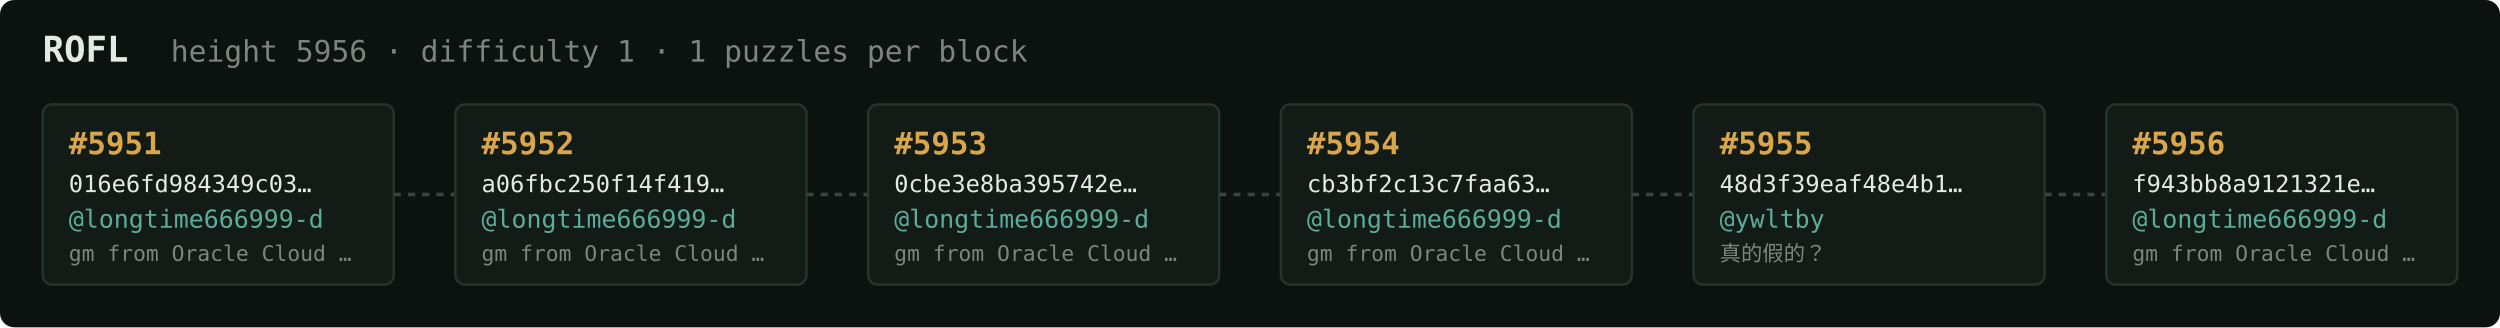
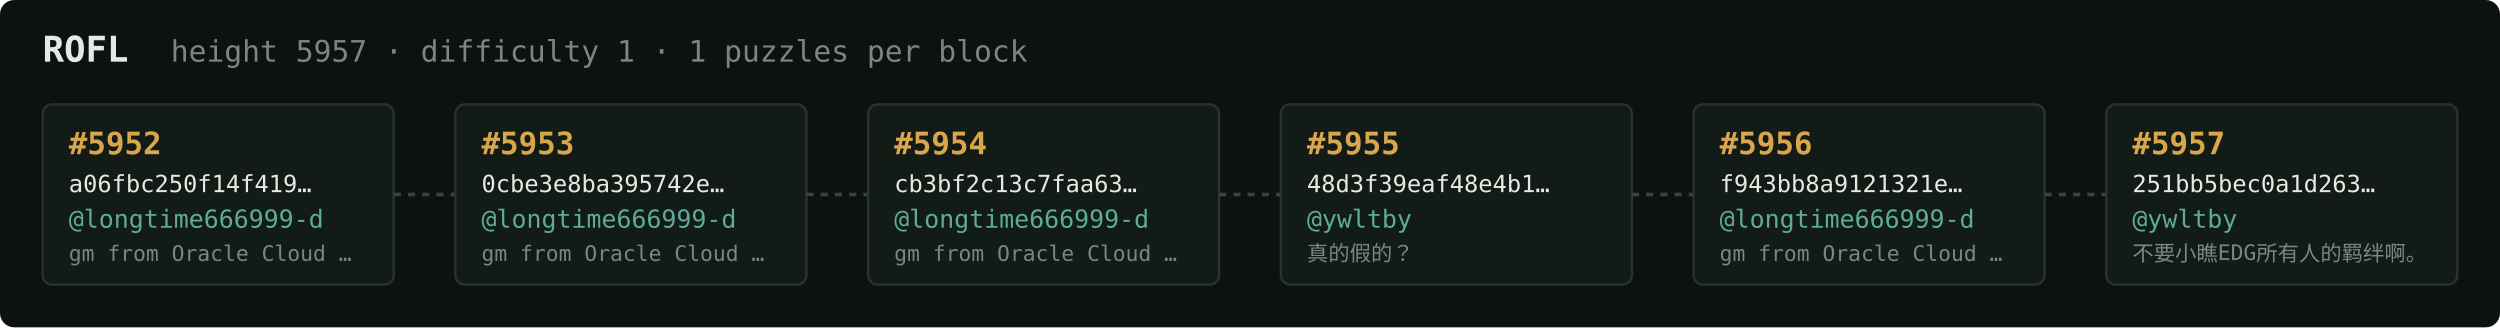
<svg xmlns="http://www.w3.org/2000/svg" width="1054" height="138" viewBox="0 0 1054 138" font-family="ui-monospace,SFMono-Regular,Menlo,monospace">
  <rect fill="#0c1210" width="1054" height="138" rx="6" />
  <text x="18" y="26" fill="#e5e9e3" font-size="15" font-weight="700">ROFL</text>
-   <text x="72" y="26" fill="#7a867f" font-size="12.5">height 5956 · difficulty 1 · 1 puzzles per block</text>
+   <text x="72" y="26" fill="#7a867f" font-size="12.5">height 5957 · difficulty 1 · 1 puzzles per block</text>
  <rect x="18" y="44" width="148" height="76" rx="4" fill="#131b17" stroke="#28332e" stroke-width="1" />
-   <text x="29" y="65" fill="#d9a64c" font-size="13" font-weight="700">#5951</text>
-   <text x="29" y="81" fill="#e5e9e3" font-size="10">016e6fd984349c03…</text>
+   <text x="29" y="65" fill="#d9a64c" font-size="13" font-weight="700">#5952</text>
+   <text x="29" y="81" fill="#e5e9e3" font-size="10">a06fbc250f14f419…</text>
  <text x="29" y="96" fill="#5cab9b" font-size="10.5">@longtime666999-d</text>
  <text x="29" y="110" fill="#7a867f" font-size="9">gm from Oracle Cloud …</text>
  <line x1="166" y1="82.0" x2="192" y2="82.0" stroke="#38443e" stroke-width="1.5" stroke-dasharray="3 3" />
  <rect x="192" y="44" width="148" height="76" rx="4" fill="#131b17" stroke="#28332e" stroke-width="1" />
-   <text x="203" y="65" fill="#d9a64c" font-size="13" font-weight="700">#5952</text>
-   <text x="203" y="81" fill="#e5e9e3" font-size="10">a06fbc250f14f419…</text>
+   <text x="203" y="65" fill="#d9a64c" font-size="13" font-weight="700">#5953</text>
+   <text x="203" y="81" fill="#e5e9e3" font-size="10">0cbe3e8ba395742e…</text>
  <text x="203" y="96" fill="#5cab9b" font-size="10.5">@longtime666999-d</text>
  <text x="203" y="110" fill="#7a867f" font-size="9">gm from Oracle Cloud …</text>
  <line x1="340" y1="82.0" x2="366" y2="82.0" stroke="#38443e" stroke-width="1.5" stroke-dasharray="3 3" />
  <rect x="366" y="44" width="148" height="76" rx="4" fill="#131b17" stroke="#28332e" stroke-width="1" />
-   <text x="377" y="65" fill="#d9a64c" font-size="13" font-weight="700">#5953</text>
-   <text x="377" y="81" fill="#e5e9e3" font-size="10">0cbe3e8ba395742e…</text>
+   <text x="377" y="65" fill="#d9a64c" font-size="13" font-weight="700">#5954</text>
+   <text x="377" y="81" fill="#e5e9e3" font-size="10">cb3bf2c13c7faa63…</text>
  <text x="377" y="96" fill="#5cab9b" font-size="10.5">@longtime666999-d</text>
  <text x="377" y="110" fill="#7a867f" font-size="9">gm from Oracle Cloud …</text>
  <line x1="514" y1="82.0" x2="540" y2="82.0" stroke="#38443e" stroke-width="1.5" stroke-dasharray="3 3" />
  <rect x="540" y="44" width="148" height="76" rx="4" fill="#131b17" stroke="#28332e" stroke-width="1" />
-   <text x="551" y="65" fill="#d9a64c" font-size="13" font-weight="700">#5954</text>
-   <text x="551" y="81" fill="#e5e9e3" font-size="10">cb3bf2c13c7faa63…</text>
-   <text x="551" y="96" fill="#5cab9b" font-size="10.5">@longtime666999-d</text>
-   <text x="551" y="110" fill="#7a867f" font-size="9">gm from Oracle Cloud …</text>
+   <text x="551" y="65" fill="#d9a64c" font-size="13" font-weight="700">#5955</text>
+   <text x="551" y="81" fill="#e5e9e3" font-size="10">48d3f39eaf48e4b1…</text>
+   <text x="551" y="96" fill="#5cab9b" font-size="10.5">@ywltby</text>
+   <text x="551" y="110" fill="#7a867f" font-size="9">真的假的？</text>
  <line x1="688" y1="82.0" x2="714" y2="82.0" stroke="#38443e" stroke-width="1.5" stroke-dasharray="3 3" />
  <rect x="714" y="44" width="148" height="76" rx="4" fill="#131b17" stroke="#28332e" stroke-width="1" />
-   <text x="725" y="65" fill="#d9a64c" font-size="13" font-weight="700">#5955</text>
-   <text x="725" y="81" fill="#e5e9e3" font-size="10">48d3f39eaf48e4b1…</text>
-   <text x="725" y="96" fill="#5cab9b" font-size="10.5">@ywltby</text>
-   <text x="725" y="110" fill="#7a867f" font-size="9">真的假的？</text>
+   <text x="725" y="65" fill="#d9a64c" font-size="13" font-weight="700">#5956</text>
+   <text x="725" y="81" fill="#e5e9e3" font-size="10">f943bb8a9121321e…</text>
+   <text x="725" y="96" fill="#5cab9b" font-size="10.5">@longtime666999-d</text>
+   <text x="725" y="110" fill="#7a867f" font-size="9">gm from Oracle Cloud …</text>
  <line x1="862" y1="82.0" x2="888" y2="82.0" stroke="#38443e" stroke-width="1.5" stroke-dasharray="3 3" />
  <rect x="888" y="44" width="148" height="76" rx="4" fill="#131b17" stroke="#28332e" stroke-width="1" />
-   <text x="899" y="65" fill="#d9a64c" font-size="13" font-weight="700">#5956</text>
-   <text x="899" y="81" fill="#e5e9e3" font-size="10">f943bb8a9121321e…</text>
-   <text x="899" y="96" fill="#5cab9b" font-size="10.5">@longtime666999-d</text>
-   <text x="899" y="110" fill="#7a867f" font-size="9">gm from Oracle Cloud …</text>
+   <text x="899" y="65" fill="#d9a64c" font-size="13" font-weight="700">#5957</text>
+   <text x="899" y="81" fill="#e5e9e3" font-size="10">251bb5bec0a1d263…</text>
+   <text x="899" y="96" fill="#5cab9b" font-size="10.5">@ywltby</text>
+   <text x="899" y="110" fill="#7a867f" font-size="9">不要小瞧EDG所有人的羁绊啊。</text>
</svg>
